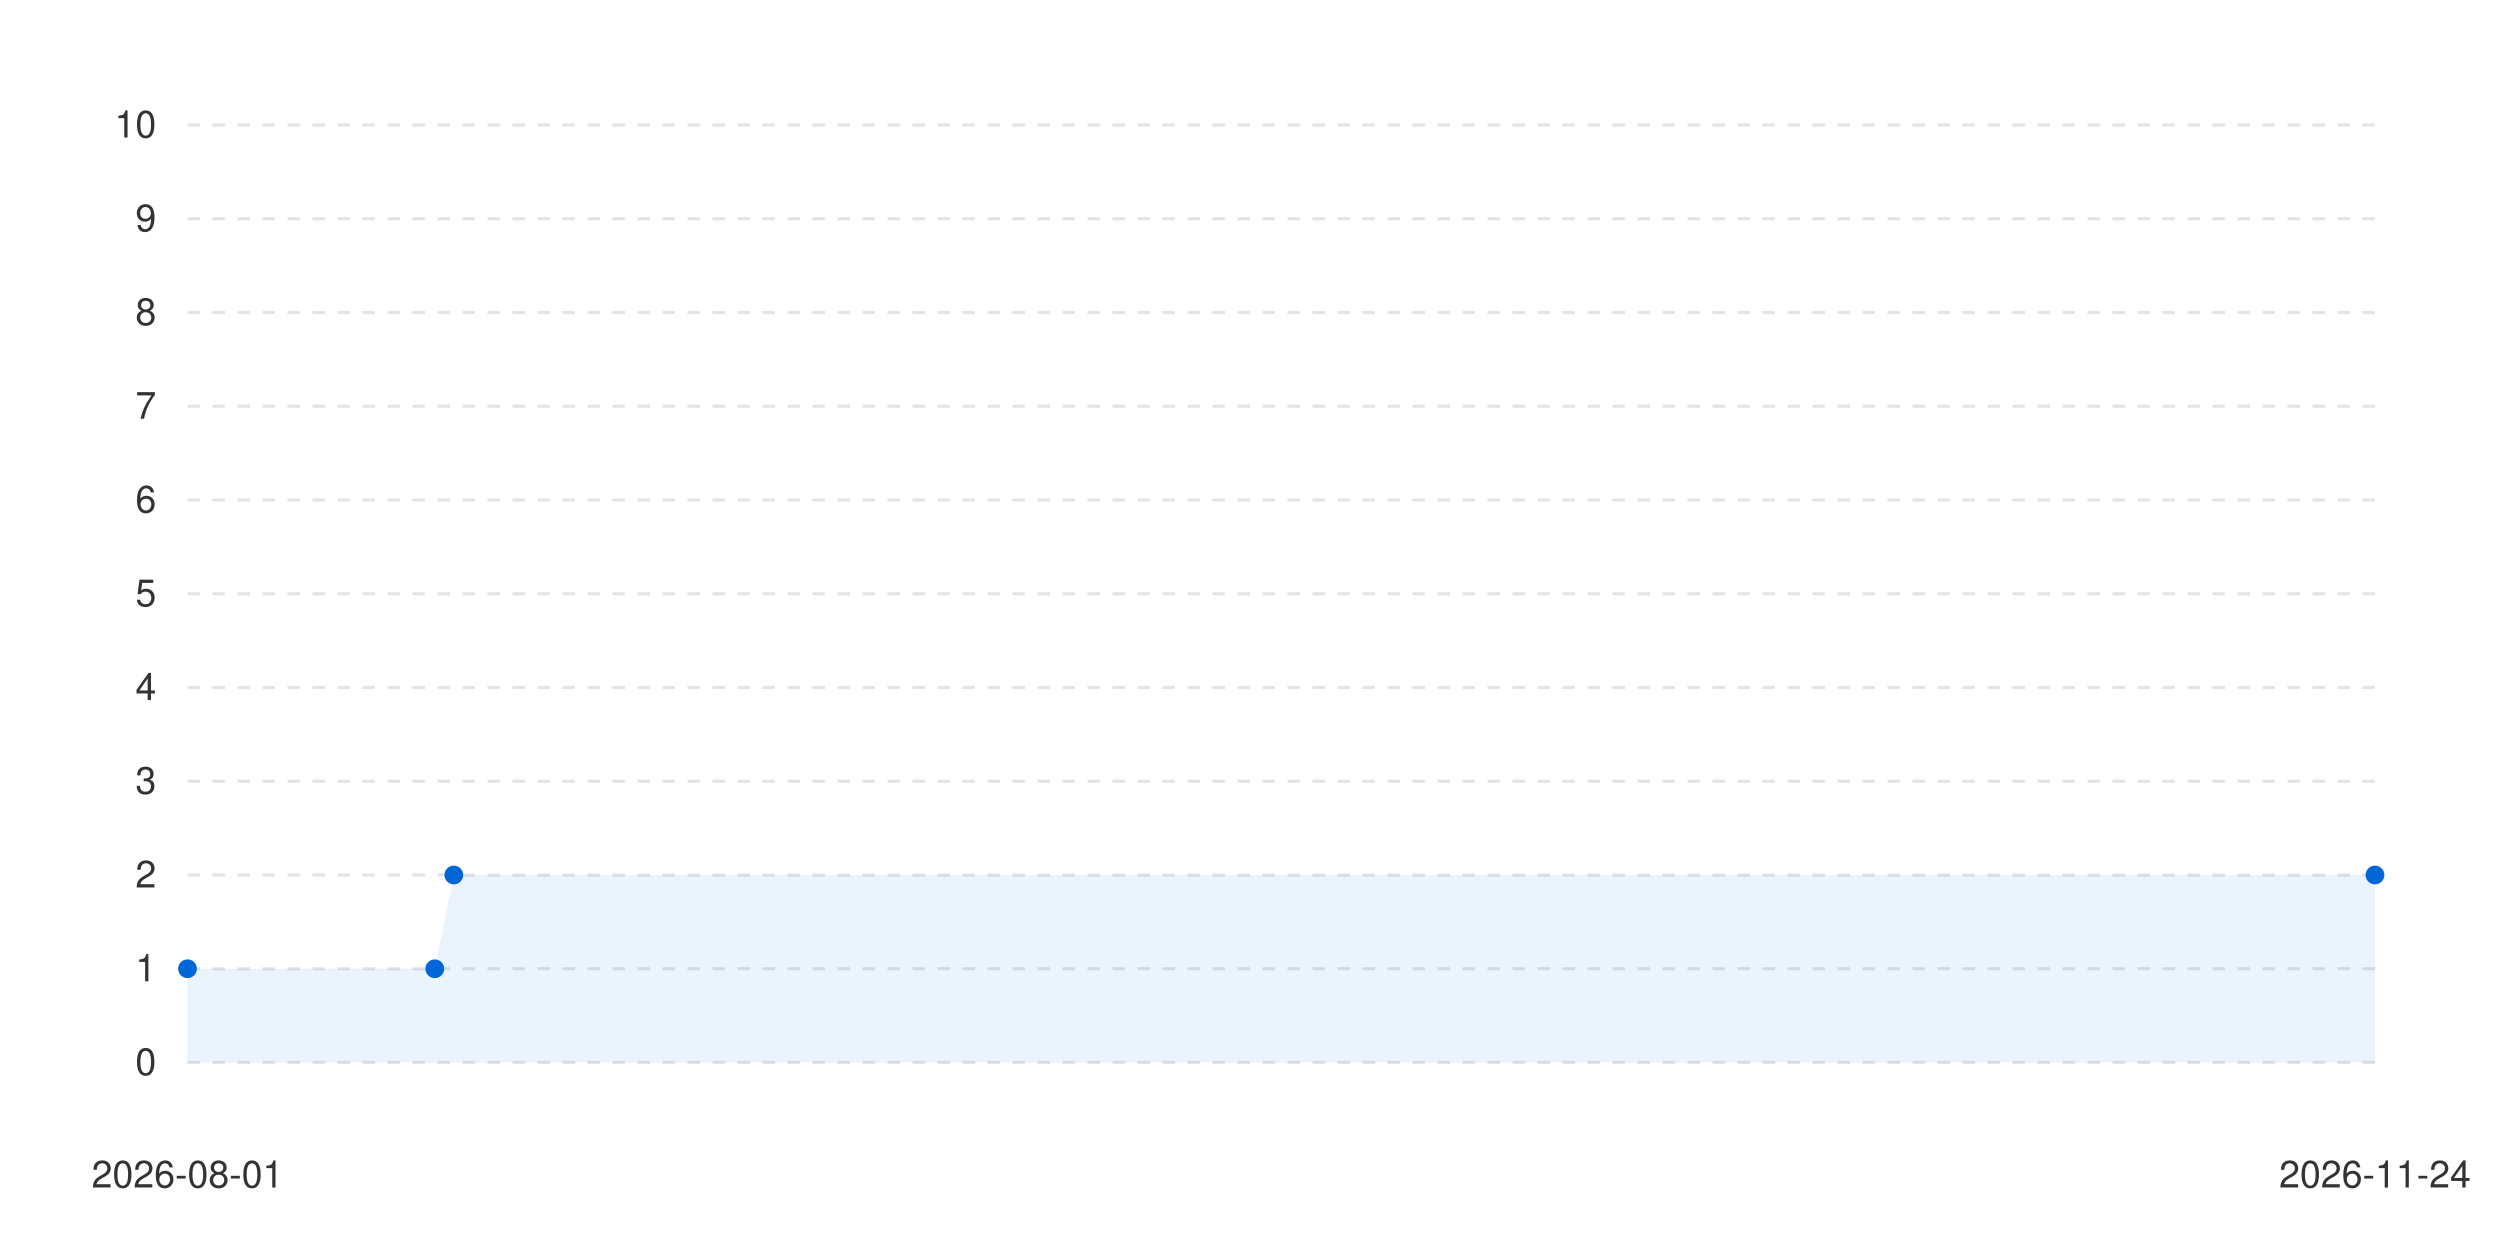
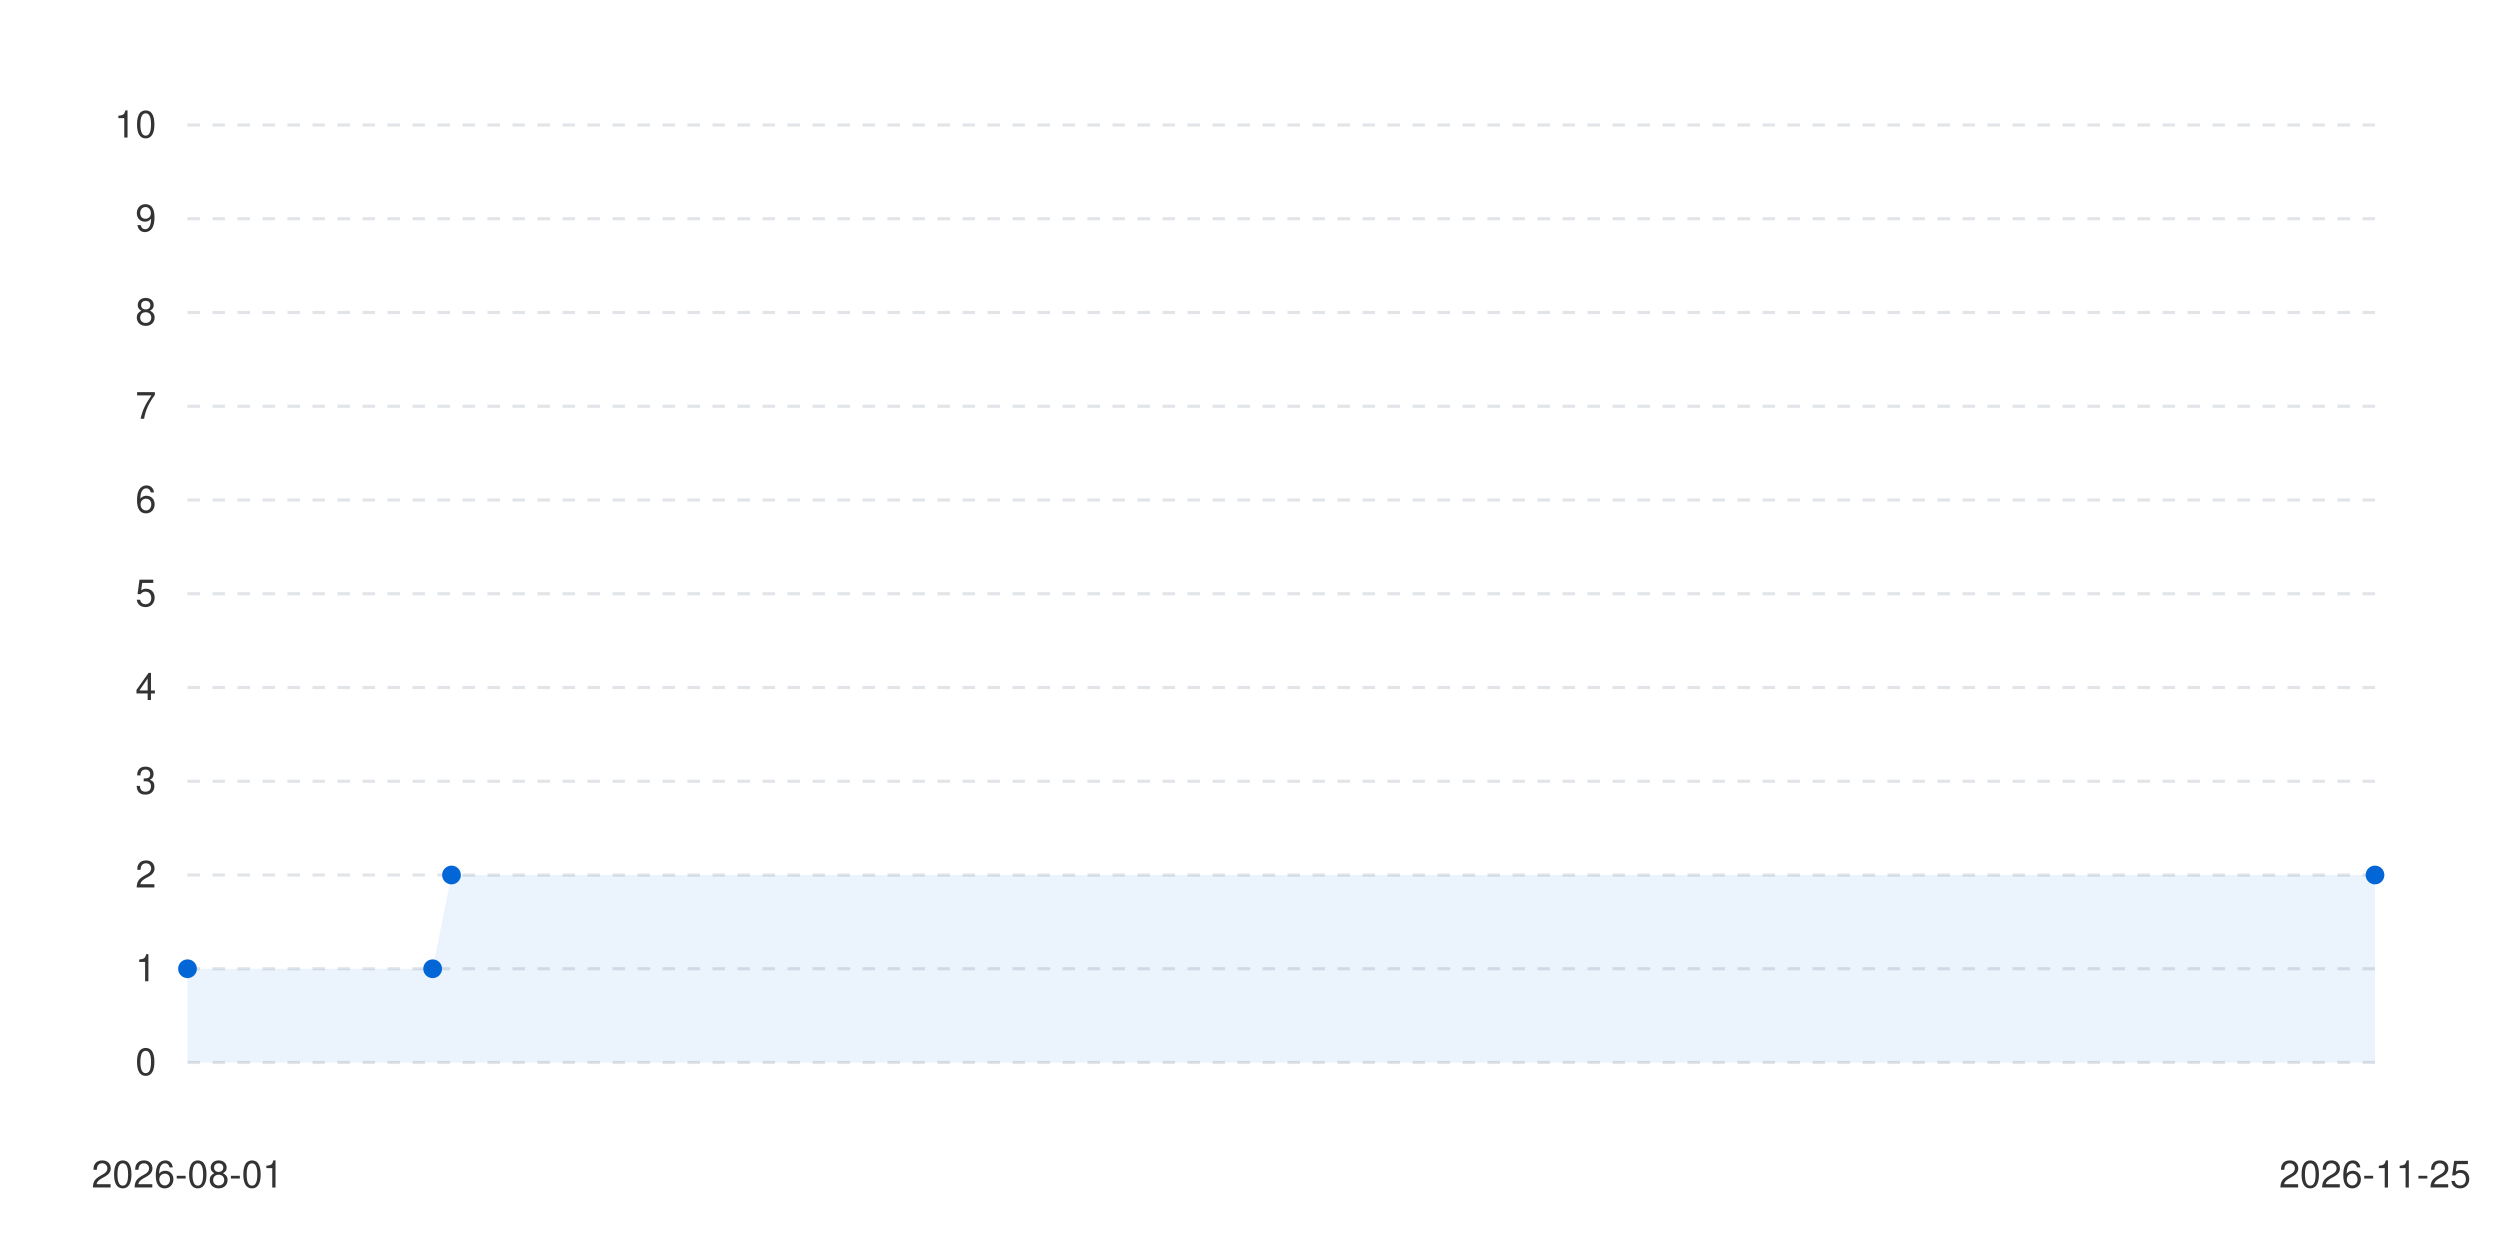
<svg xmlns="http://www.w3.org/2000/svg" viewBox="0 0 800 400" width="100%" height="auto">
  <style>
      .bg { fill: #ffffff; }
      .text { fill: #333333; font-family: -apple-system, BlinkMacSystemFont, "Segoe UI", Helvetica, Arial, sans-serif; font-size: 12px; }
      .grid { stroke: #e1e4e8; stroke-width: 1; stroke-dasharray: 4; }
      .line-anim {
        stroke-dasharray: 2000;
        stroke-dashoffset: 2000;
        animation: draw 1.2s cubic-bezier(0.4, 0, 0.2, 1) forwards;
      }
      .dot {
        transition: transform 0.2s ease, r 0.2s ease;
        cursor: pointer;
      }
      .dot:hover {
        r: 6px;
      }
      @keyframes draw {
        to { stroke-dashoffset: 0; }
      }
      @media (prefers-color-scheme: dark) {
        .bg { fill: #0d1117; }
        .text { fill: #c9d1d9; }
        .grid { stroke: #30363d; }
      }
    </style>
  <rect width="100%" height="100%" class="bg" />
  <g class="grids">
    <line x1="60" y1="340" x2="760" y2="340" class="grid" />
    <text x="50" y="344" class="text" text-anchor="end">0</text>
    <line x1="60" y1="310" x2="760" y2="310" class="grid" />
    <text x="50" y="314" class="text" text-anchor="end">1</text>
    <line x1="60" y1="280" x2="760" y2="280" class="grid" />
    <text x="50" y="284" class="text" text-anchor="end">2</text>
    <line x1="60" y1="250" x2="760" y2="250" class="grid" />
    <text x="50" y="254" class="text" text-anchor="end">3</text>
    <line x1="60" y1="220" x2="760" y2="220" class="grid" />
    <text x="50" y="224" class="text" text-anchor="end">4</text>
    <line x1="60" y1="190" x2="760" y2="190" class="grid" />
    <text x="50" y="194" class="text" text-anchor="end">5</text>
    <line x1="60" y1="160" x2="760" y2="160" class="grid" />
    <text x="50" y="164" class="text" text-anchor="end">6</text>
    <line x1="60" y1="130" x2="760" y2="130" class="grid" />
    <text x="50" y="134" class="text" text-anchor="end">7</text>
    <line x1="60" y1="100" x2="760" y2="100" class="grid" />
    <text x="50" y="104" class="text" text-anchor="end">8</text>
    <line x1="60" y1="70" x2="760" y2="70" class="grid" />
    <text x="50" y="74" class="text" text-anchor="end">9</text>
    <line x1="60" y1="40" x2="760" y2="40" class="grid" />
    <text x="50" y="44" class="text" text-anchor="end">10</text>
  </g>
  <g class="labels">
    <text x="60" y="380" class="text" text-anchor="middle">2026-08-01</text>
-     <text x="760" y="380" class="text" text-anchor="middle">2026-11-24</text>
+     <text x="760" y="380" class="text" text-anchor="middle">2026-11-25</text>
  </g>
  <g class="series-group series-0">
-     <path d="M 60 310 L 139.13 310 L 145.217 280 L 760 280 L 760 340 L 60 340 Z" fill="#0366d6" fill-opacity="0.08" class="area" />
-     <path d="M 60 310 L 139.13 310 L 145.217 280 L 760 280" stroke="#0366d6" stroke-width="2.5" fill="none" stroke-linecap="round" stroke-linejoin="round" class="line line-anim" />
+     <path d="M 60 310 L 138.448 310 L 144.483 280 L 760 280 L 760 340 L 60 340 Z" fill="#0366d6" fill-opacity="0.08" class="area" />
+     <path d="M 60 310 L 138.448 310 L 144.483 280 L 760 280" stroke="#0366d6" stroke-width="2.5" fill="none" stroke-linecap="round" stroke-linejoin="round" class="line line-anim" />
    <g class="dots">
      <circle cx="60" cy="310" r="3" fill="#0366d6" class="dot" />
-       <circle cx="139.13" cy="310" r="3" fill="#0366d6" class="dot" />
-       <circle cx="145.217" cy="280" r="3" fill="#0366d6" class="dot" />
+       <circle cx="138.448" cy="310" r="3" fill="#0366d6" class="dot" />
+       <circle cx="144.483" cy="280" r="3" fill="#0366d6" class="dot" />
      <circle cx="760" cy="280" r="3" fill="#0366d6" class="dot" />
    </g>
  </g>
</svg>
